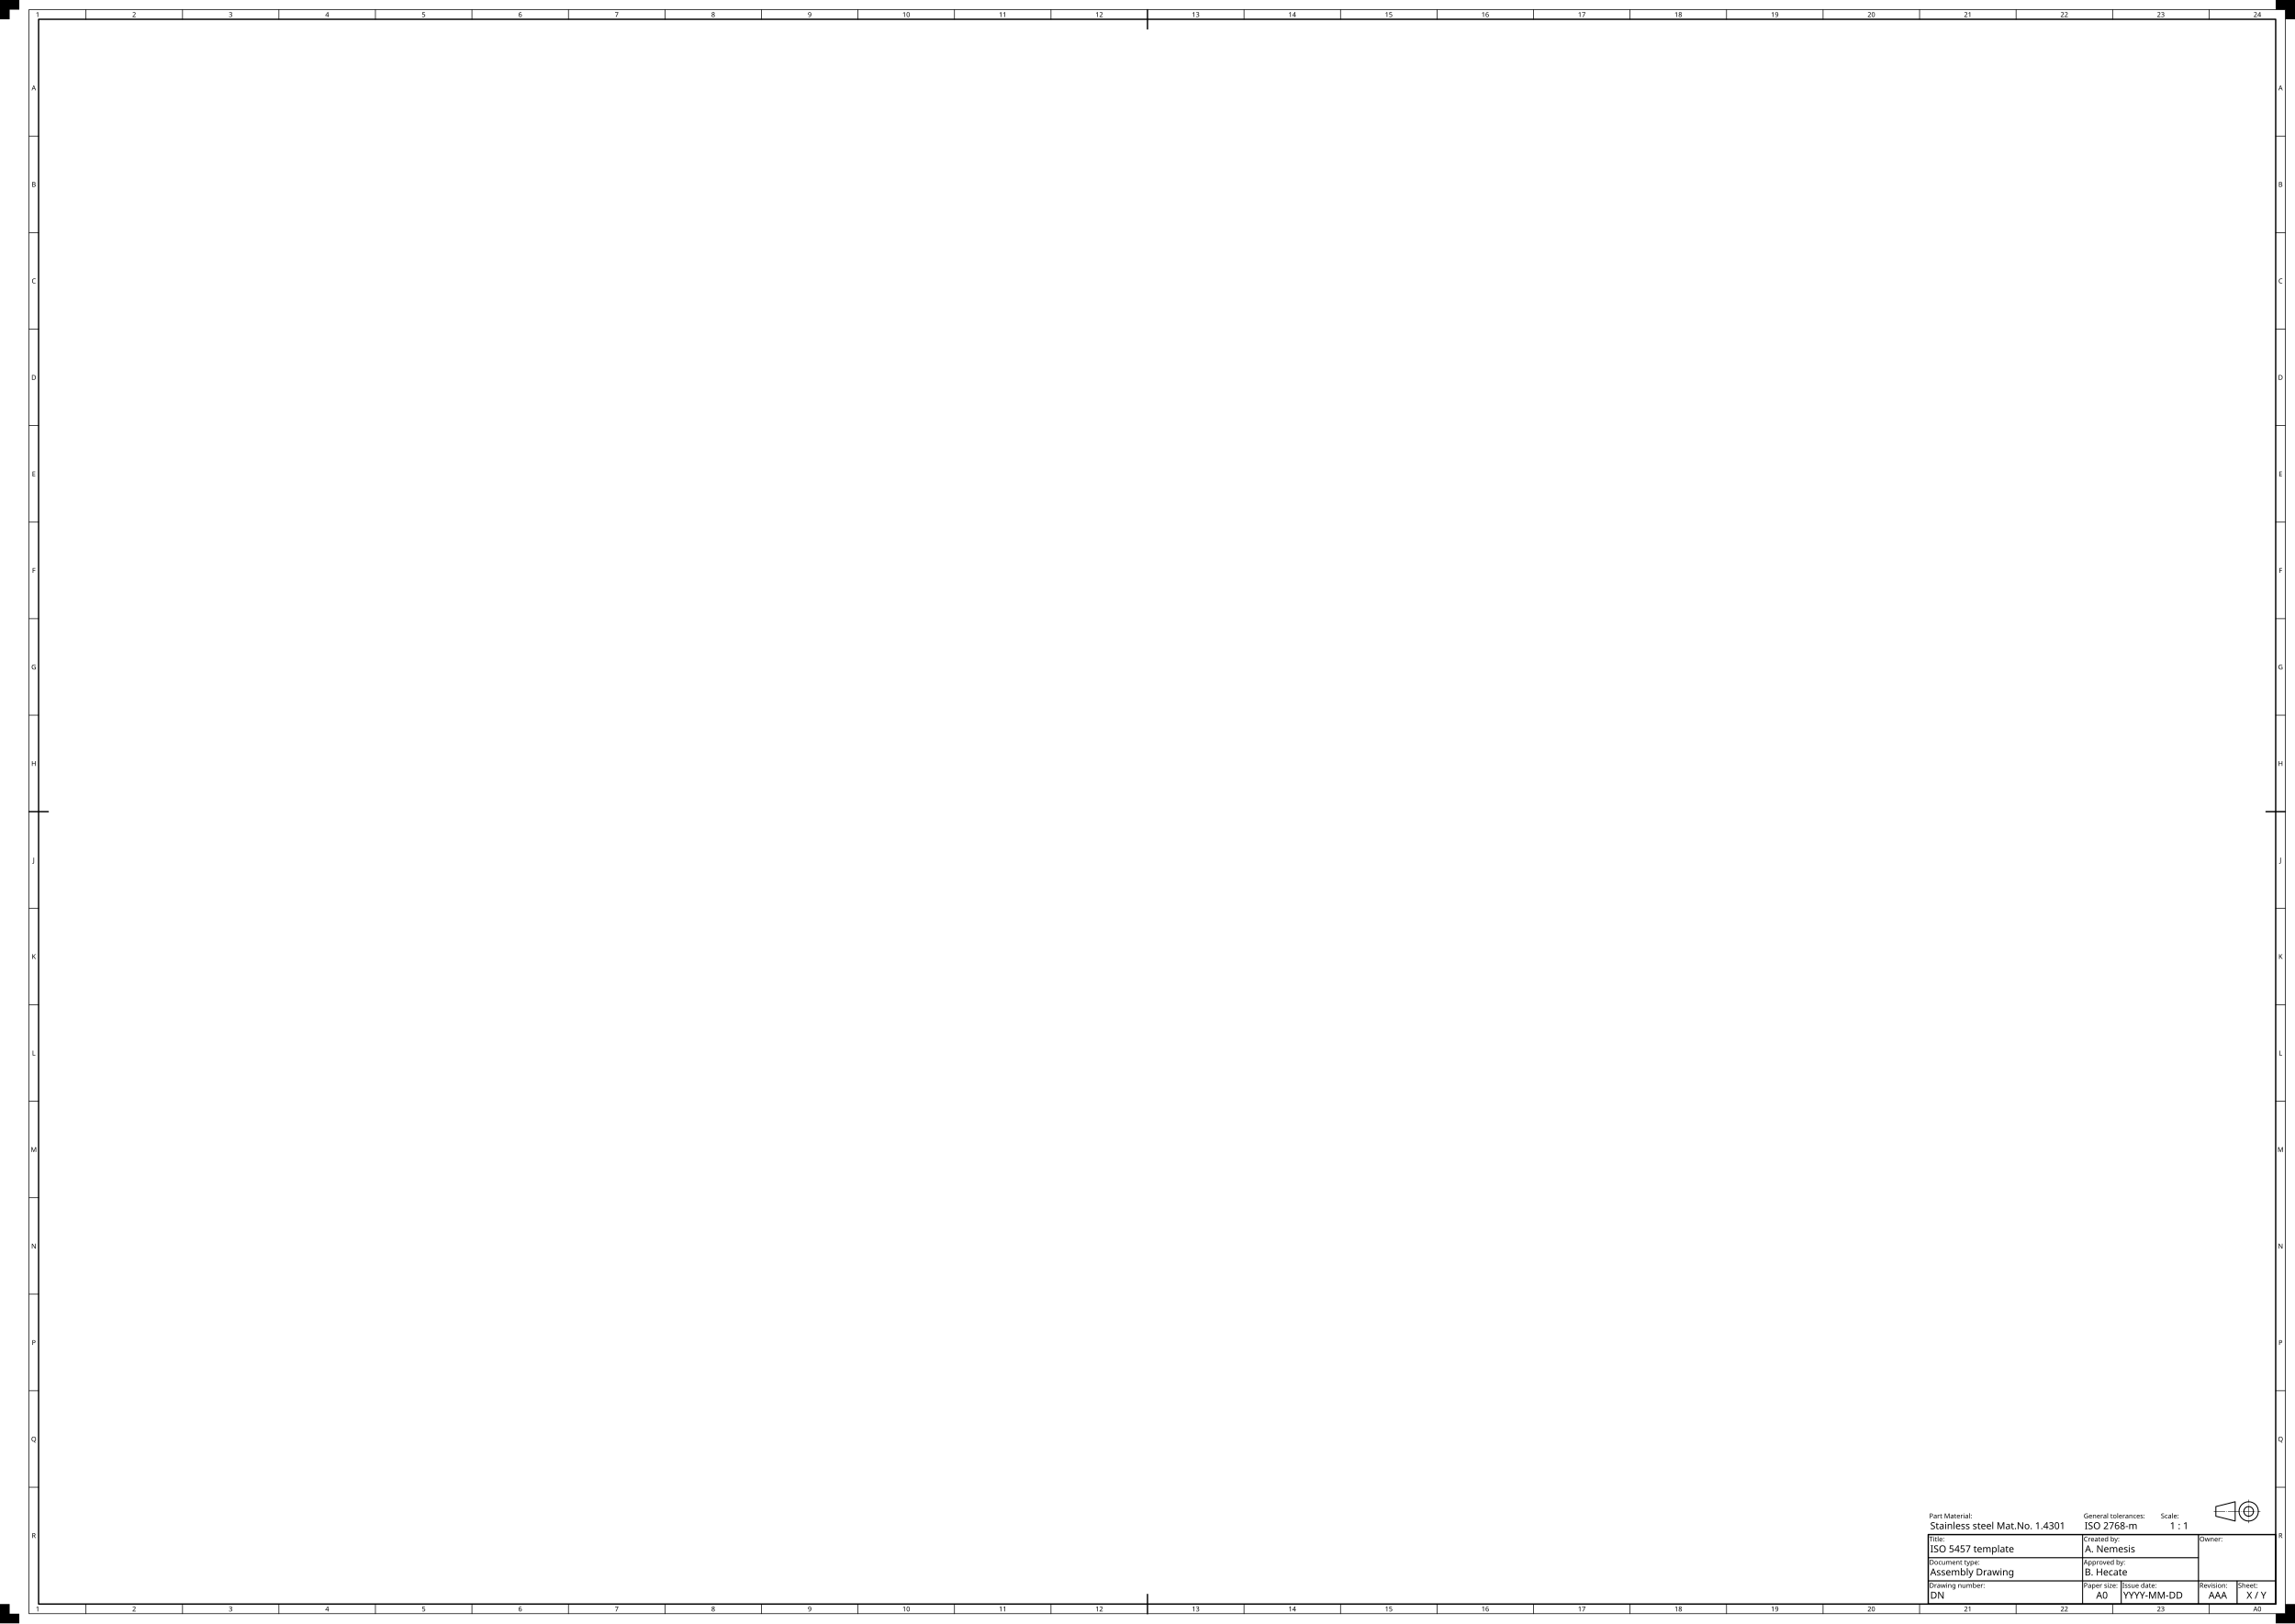
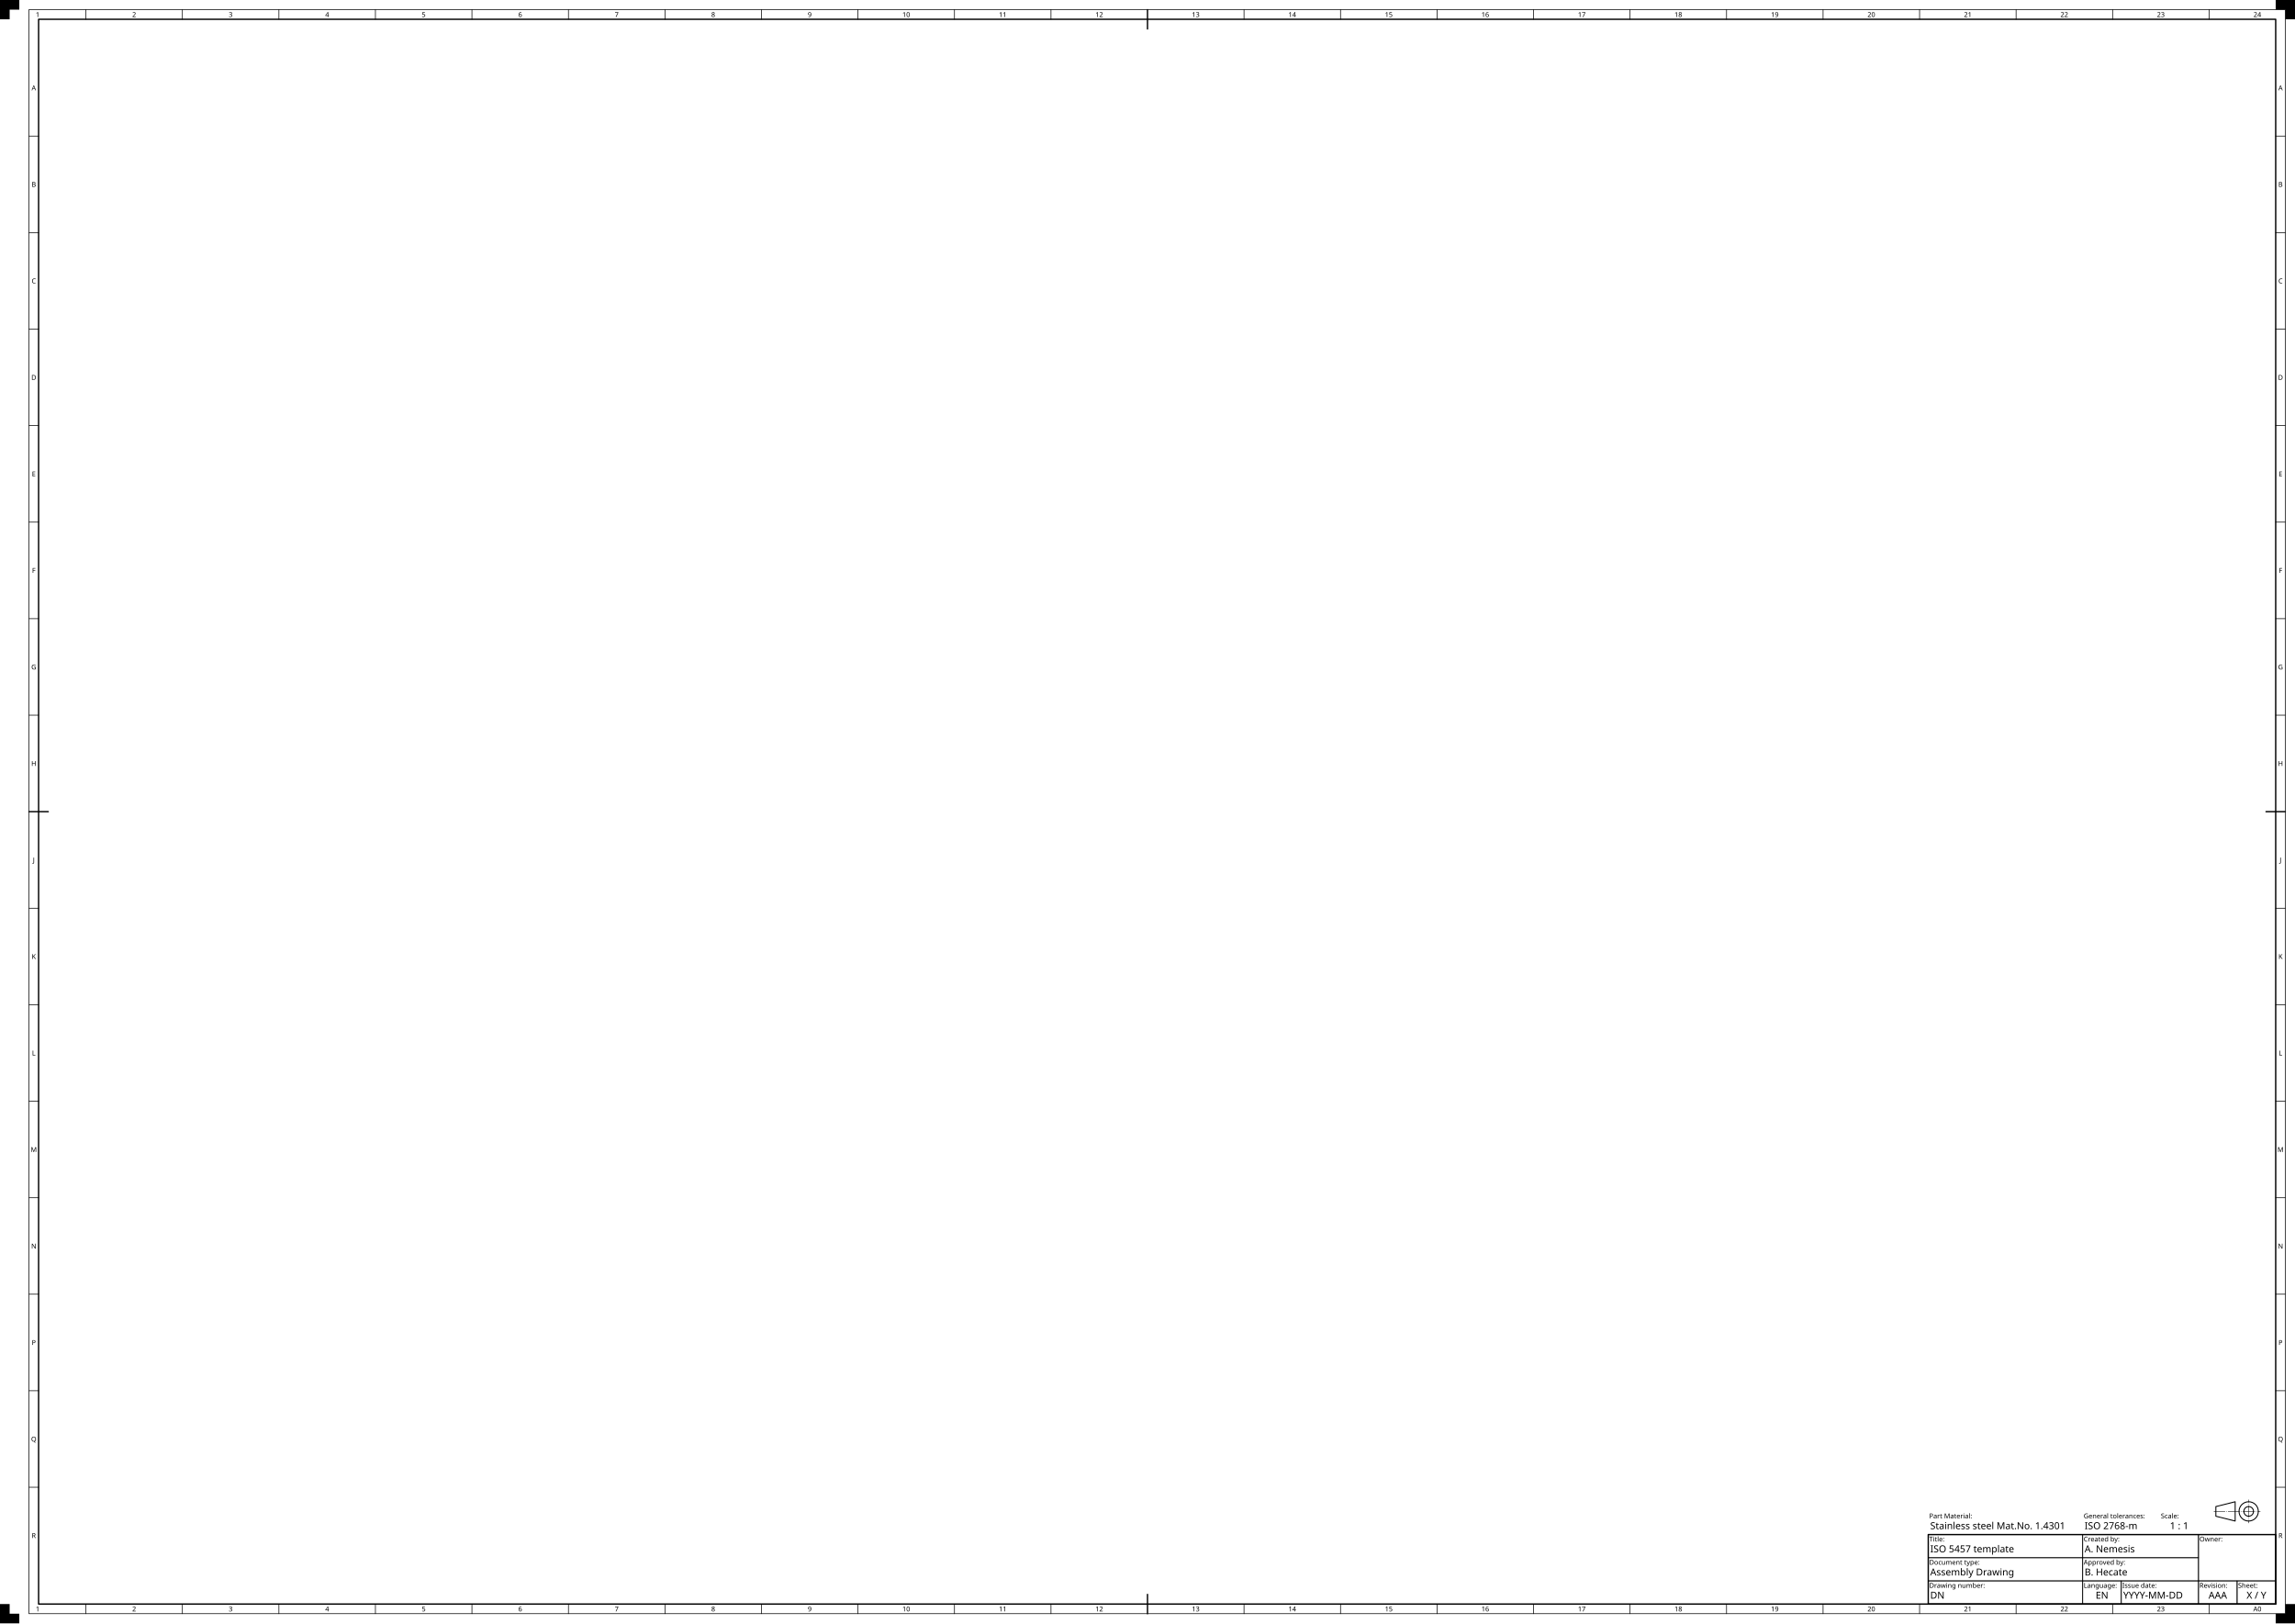
- <svg xmlns="http://www.w3.org/2000/svg" xmlns:ns1="https://www.freecadweb.org/wiki/index.php?title=Svg_Namespace" width="1189mm" height="841mm" viewBox="0 0 1189 841" version="1.1" id="svg1">
-   <rect id="Drawing space frame" x="20" y="10" width="1159" height="821" style="fill:none;stroke:#000000;stroke-width:0.7;stroke-linecap:round;stroke-linejoin:round" />
-   <g id="Centring marks" style="fill:none;stroke:#000000;stroke-width:0.7;stroke-linecap:round">
-     <path id="Top" d="m 594.5,5 v 10" />
-     <path id="Right" d="m 1184,420.5 h -10" />
-     <path id="Bottom" d="m 594.5,836 v -10" />
-     <path id="Left" d="m 15,420.5 h 10" />
-   </g>
-   <g id="Grid reference system">
-     <g id="Grid reference borders" style="fill:none;stroke:#000000;stroke-width:0.35;stroke-linecap:round;stroke-linejoin:round">
-       <rect id="Grid reference border" x="15" y="5" width="1169" height="831" />
-       <path id="path17" d="m 15,370.5 h 5" />
-       <path id="path18" d="m 15,320.5 h 5" />
-       <path id="path19" d="m 15,270.5 h 5" />
-       <path id="path20" d="m 15,220.5 h 5" />
-       <path id="path21" d="m 15,170.5 h 5" />
-       <path id="path22" d="m 15,120.5 h 5" />
-       <path id="path23" d="m 15,70.5 h 5" />
-       <path id="path25" d="m 15,770.5 h 5" />
-       <path id="path26" d="m 15,720.5 h 5" />
-       <path id="path27" d="m 15,670.5 h 5" />
-       <path id="path28" d="m 15,620.5 h 5" />
-       <path id="path29" d="m 15,570.5 h 5" />
-       <path id="path30" d="m 15,520.5 h 5" />
-       <path id="path31" d="m 15,470.5 h 5" />
-       <path id="path33" d="m 1179,370.5 h 5" />
-       <path id="path34" d="m 1179,320.5 h 5" />
-       <path id="path35" d="m 1179,270.5 h 5" />
-       <path id="path36" d="m 1179,220.5 h 5" />
-       <path id="path37" d="m 1179,170.5 h 5" />
-       <path id="path38" d="m 1179,120.5 h 5" />
-       <path id="path39" d="m 1179,70.5 h 5" />
-       <path id="path41" d="m 1179,770.5 h 5" />
-       <path id="path42" d="m 1179,720.5 h 5" />
-       <path id="path43" d="m 1179,670..5 h 5" />
-       <path id="path44" d="m 1179,620..5 h 5" />
-       <path id="path45" d="m 1179,570.5 h 5" />
-       <path id="path46" d="m 1179,520.5 h 5" />
-       <path id="path47" d="m 1179,470.5 h 5" />
-       <path id="path49" d="m 544.5,5 v 5" />
-       <path id="path50" d="m 494.5,5 v 5" />
-       <path id="path51" d="m 444.5,5 v 5" />
-       <path id="path52" d="m 394.5,5 v 5" />
-       <path id="path53" d="m 344.5,5 v 5" />
-       <path id="path54" d="m 294.5,5 v 5" />
-       <path id="path55" d="m 244.5,5 v 5" />
-       <path id="path56" d="m 194.5,5 v 5" />
-       <path id="path57" d="M 144.5,5 v 5" />
-       <path id="path58" d="M 94.57,5 v 5" />
-       <path id="path59" d="M 44.52,5 v 5" />
-       <path id="path61" d="m 1144.5,5 v 5" />
-       <path id="path62" d="m 1094.5,5 v 5" />
-       <path id="path63" d="m 1044.5,5 v 5" />
-       <path id="path64" d="m 994.5,5 v 5" />
-       <path id="path65" d="m 944.5,5 v 5" />
-       <path id="path66" d="m 894.5,5 v 5" />
-       <path id="path67" d="m 844.5,5 v 5" />
-       <path id="path68" d="m 794.5,5 v 5" />
-       <path id="path69" d="m 744.5,5 v 5" />
-       <path id="path70" d="m 694.5,5 v 5" />
-       <path id="path71" d="m 644.5,5 v 5" />
-       <path id="path73" d="m 544.5,831 v 5" />
-       <path id="path74" d="m 494.5,831 v 5" />
-       <path id="path77" d="m 444.5,831 v 5" />
-       <path id="path79" d="m 394.5,831 v 5" />
-       <path id="path81" d="m 344.5,831 v 5" />
-       <path id="path83" d="m 294.5,831 v 5" />
-       <path id="path85" d="m 244.5,831 v 5" />
-       <path id="path87" d="m 194.5,831 v 5" />
-       <path id="path89" d="m 144.5,831 v 5" />
-       <path id="path91" d="m 94.57,831 v 5" />
-       <path id="path93" d="m 44.52,831 v 5" />
-       <path id="path96" d="m 1144.5,831 v 5" />
-       <path id="path98" d="m 1094.5,831 v 5" />
-       <path id="path100" d="m 1044.5,831 v 5" />
-       <path id="path102" d="m 994.5,831 v 5" />
-       <path id="path104" d="m 944.5,831 v 5" />
-       <path id="path106" d="m 894.5,831 v 5" />
-       <path id="path108" d="m 844.5,831 v 5" />
-       <path id="path110" d="m 794.5,831 v 5" />
-       <path id="path112" d="m 744.5,831 v 5" />
-       <path id="path114" d="m 694.5,831 v 5" />
-       <path id="path116" d="m 644.5,831 v 5" />
+ <svg xmlns="http://www.w3.org/2000/svg" xmlns:ns1="https://www.freecadweb.org/wiki/index.php?title=Svg_Namespace" width="1189mm" height="841mm" viewBox="0 0 1189 841" version="1.1" id="svg">
+   <rect id="drawing_space_frame" x="20" y="10" width="1159" height="821" style="fill:none;stroke:#000000;stroke-width:0.7;stroke-linecap:round;stroke-linejoin:round" />
+   <g id="centring_marks" style="fill:none;stroke:#000000;stroke-width:0.7;stroke-linecap:round">
+     <path id="top_centering" d="m 594.5,5 v 10" />
+     <path id="right_centering" d="m 1184,420.5 h -10" />
+     <path id="bottom_centering" d="m 594.5,836 v -10" />
+     <path id="left_centering" d="m 15,420.5 h 10" />
+   </g>
+   <g id="grid_reference_system">
+     <g id="grid_reference_borders" style="fill:none;stroke:#000000;stroke-width:0.35;stroke-linecap:round;stroke-linejoin:round">
+       <rect id="grid_reference_border" x="15" y="5" width="1169" height="831" />
+       <path id="upper_border_1" d="m 44.5,5 v 5" />
+       <path id="upper_border_2" d="m 94.5,5 v 5" />
+       <path id="upper_border_3" d="m 144.5,5 v 5" />
+       <path id="upper_border_4" d="m 194.5,5 v 5" />
+       <path id="upper_border_5" d="m 244.5,5 v 5" />
+       <path id="upper_border_6" d="m 294.5,5 v 5" />
+       <path id="upper_border_7" d="m 344.5,5 v 5" />
+       <path id="upper_border_8" d="m 394.5,5 v 5" />
+       <path id="upper_border_9" d="m 444.5,5 v 5" />
+       <path id="upper_border_10" d="m 494.5,5 v 5" />
+       <path id="upper_border_11" d="m 544.5,5 v 5" />
+       <path id="upper_border_13" d="m 644.5,5 v 5" />
+       <path id="upper_border_14" d="m 694.5,5 v 5" />
+       <path id="upper_border_15" d="m 744.5,5 v 5" />
+       <path id="upper_border_16" d="m 794.5,5 v 5" />
+       <path id="upper_border_17" d="m 844.5,5 v 5" />
+       <path id="upper_border_18" d="m 894.5,5 v 5" />
+       <path id="upper_border_19" d="m 944.5,5 v 5" />
+       <path id="upper_border_20" d="m 994.5,5 v 5" />
+       <path id="upper_border_21" d="m 1044.5,5 v 5" />
+       <path id="upper_border_22" d="m 1094.5,5 v 5" />
+       <path id="upper_border_23" d="m 1144.5,5 v 5" />
+       <path id="right_border_1" d="m 1184,70.5 h -5" />
+       <path id="right_border_2" d="m 1184,120.5 h -5" />
+       <path id="right_border_3" d="m 1184,170.5 h -5" />
+       <path id="right_border_4" d="m 1184,220.5 h -5" />
+       <path id="right_border_5" d="m 1184,270.5 h -5" />
+       <path id="right_border_6" d="m 1184,320.5 h -5" />
+       <path id="right_border_7" d="m 1184,370.5 h -5" />
+       <path id="right_border_9" d="m 1184,470.5 h -5" />
+       <path id="right_border_10" d="m 1184,520.5 h -5" />
+       <path id="right_border_11" d="m 1184,570.5 h -5" />
+       <path id="right_border_12" d="m 1184,620.5 h -5" />
+       <path id="right_border_13" d="m 1184,670.5 h -5" />
+       <path id="right_border_14" d="m 1184,720.5 h -5" />
+       <path id="right_border_15" d="m 1184,770.5 h -5" />
+       <path id="lower_border_1" d="m 44.5,836 v -5" />
+       <path id="lower_border_2" d="m 94.5,836 v -5" />
+       <path id="lower_border_3" d="m 144.5,836 v -5" />
+       <path id="lower_border_4" d="m 194.5,836 v -5" />
+       <path id="lower_border_5" d="m 244.5,836 v -5" />
+       <path id="lower_border_6" d="m 294.5,836 v -5" />
+       <path id="lower_border_7" d="m 344.5,836 v -5" />
+       <path id="lower_border_8" d="m 394.5,836 v -5" />
+       <path id="lower_border_9" d="m 444.5,836 v -5" />
+       <path id="lower_border_10" d="m 494.5,836 v -5" />
+       <path id="lower_border_11" d="m 544.5,836 v -5" />
+       <path id="lower_border_13" d="m 644.5,836 v -5" />
+       <path id="lower_border_14" d="m 694.5,836 v -5" />
+       <path id="lower_border_15" d="m 744.5,836 v -5" />
+       <path id="lower_border_16" d="m 794.5,836 v -5" />
+       <path id="lower_border_17" d="m 844.5,836 v -5" />
+       <path id="lower_border_18" d="m 894.5,836 v -5" />
+       <path id="lower_border_19" d="m 944.5,836 v -5" />
+       <path id="lower_border_20" d="m 994.5,836 v -5" />
+       <path id="lower_border_21" d="m 1044.5,836 v -5" />
+       <path id="lower_border_22" d="m 1094.5,836 v -5" />
+       <path id="lower_border_23" d="m 1144.5,836 v -5" />
+       <path id="left_border_1" d="m 15,70.5 h 5" />
+       <path id="left_border_2" d="m 15,120.5 h 5" />
+       <path id="left_border_3" d="m 15,170.5 h 5" />
+       <path id="left_border_4" d="m 15,220.5 h 5" />
+       <path id="left_border_5" d="m 15,270.5 h 5" />
+       <path id="left_border_6" d="m 15,320.5 h 5" />
+       <path id="left_border_7" d="m 15,370.5 h 5" />
+       <path id="left_border_9" d="m 15,470.5 h 5" />
+       <path id="left_border_10" d="m 15,520.5 h 5" />
+       <path id="left_border_11" d="m 15,570.5 h 5" />
+       <path id="left_border_12" d="m 15,620.5 h 5" />
+       <path id="left_border_13" d="m 15,670.5 h 5" />
+       <path id="left_border_14" d="m 15,720.5 h 5" />
+       <path id="left_border_15" d="m 15,770.5 h 5" />
    </g>
-     <g id="Grid reference markers" style="font-size:3.5px;font-family:osifont;text-align:center;text-anchor:middle;fill:#000000;stroke:none">
+     <g id="grid_reference_markers" style="font-size:3.5px;font-family:osifont;text-align:center;text-anchor:middle;fill:#000000;stroke:none">
      <text id="upper_marker_1" x="19.5" y="8.8">1</text>
      <text id="upper_marker_2" x="69.5" y="8.8">2</text>
      <text id="upper_marker_3" x="119.5" y="8.8">3</text>
      <text id="upper_marker_4" x="169.5" y="8.8">4</text>
      <text id="upper_marker_5" x="219.5" y="8.8">5</text>
      <text id="upper_marker_6" x="269.5" y="8.8">6</text>
      <text id="upper_marker_7" x="319.5" y="8.8">7</text>
      <text id="upper_marker_8" x="369.5" y="8.8">8</text>
      <text id="upper_marker_9" x="419.5" y="8.8">9</text>
      <text id="upper_marker_10" x="469.5" y="8.8">10</text>
      <text id="upper_marker_11" x="519.5" y="8.8">11</text>
      <text id="upper_marker_12" x="569.5" y="8.8">12</text>
      <text id="upper_marker_13" x="619.5" y="8.8">13</text>
      <text id="upper_marker_14" x="669.5" y="8.8">14</text>
      <text id="upper_marker_15" x="719.5" y="8.8">15</text>
      <text id="upper_marker_16" x="769.5" y="8.8">16</text>
      <text id="upper_marker_17" x="819.5" y="8.8">17</text>
      <text id="upper_marker_18" x="869.5" y="8.8">18</text>
      <text id="upper_marker_19" x="919.5" y="8.8">19</text>
      <text id="upper_marker_20" x="969.5" y="8.8">20</text>
      <text id="upper_marker_21" x="1019.5" y="8.8">21</text>
      <text id="upper_marker_22" x="1069.5" y="8.8">22</text>
      <text id="upper_marker_23" x="1119.5" y="8.8">23</text>
      <text id="upper_marker_24" x="1169.5" y="8.8">24</text>
      <text id="right_marker_1" x="1181.5" y="46.8">A</text>
      <text id="right_marker_2" x="1181.5" y="96.8">B</text>
      <text id="right_marker_3" x="1181.5" y="146.8">C</text>
      <text id="right_marker_4" x="1181.5" y="196.8">D</text>
      <text id="right_marker_5" x="1181.5" y="246.8">E</text>
      <text id="right_marker_6" x="1181.5" y="296.8">F</text>
      <text id="right_marker_7" x="1181.5" y="346.8">G</text>
      <text id="right_marker_8" x="1181.5" y="396.8">H</text>
      <text id="right_marker_9" x="1181.5" y="446.8">J</text>
      <text id="right_marker_10" x="1181.5" y="496.8">K</text>
      <text id="right_marker_11" x="1181.5" y="546.8">L</text>
      <text id="right_marker_12" x="1181.5" y="596.8">M</text>
      <text id="right_marker_13" x="1181.5" y="646.8">N</text>
      <text id="right_marker_14" x="1181.5" y="696.8">P</text>
      <text id="right_marker_15" x="1181.5" y="746.8">Q</text>
      <text id="right_marker_16" x="1181.5" y="796.8">R</text>
      <text id="lower_marker_1" x="19.5" y="834.8">1</text>
      <text id="lower_marker_2" x="69.5" y="834.8">2</text>
      <text id="lower_marker_3" x="119.5" y="834.8">3</text>
      <text id="lower_marker_4" x="169.5" y="834.8">4</text>
      <text id="lower_marker_5" x="219.5" y="834.8">5</text>
      <text id="lower_marker_6" x="269.5" y="834.8">6</text>
      <text id="lower_marker_7" x="319.5" y="834.8">7</text>
      <text id="lower_marker_8" x="369.5" y="834.8">8</text>
      <text id="lower_marker_9" x="419.5" y="834.8">9</text>
      <text id="lower_marker_10" x="469.5" y="834.8">10</text>
      <text id="lower_marker_11" x="519.5" y="834.8">11</text>
      <text id="lower_marker_12" x="569.5" y="834.8">12</text>
      <text id="lower_marker_13" x="619.5" y="834.8">13</text>
      <text id="lower_marker_14" x="669.5" y="834.8">14</text>
      <text id="lower_marker_15" x="719.5" y="834.8">15</text>
      <text id="lower_marker_16" x="769.5" y="834.8">16</text>
      <text id="lower_marker_17" x="819.5" y="834.8">17</text>
      <text id="lower_marker_18" x="869.5" y="834.8">18</text>
      <text id="lower_marker_19" x="919.5" y="834.8">19</text>
      <text id="lower_marker_20" x="969.5" y="834.8">20</text>
      <text id="lower_marker_21" x="1019.5" y="834.8">21</text>
      <text id="lower_marker_22" x="1069.5" y="834.8">22</text>
      <text id="lower_marker_23" x="1119.5" y="834.8">23</text>
      <text id="lower_marker_24" x="1169.5" y="834.8">A0</text>
      <text id="left_marker_1" x="17.5" y="46.8">A</text>
      <text id="left_marker_2" x="17.5" y="96.8">B</text>
      <text id="left_marker_3" x="17.5" y="146.8">C</text>
      <text id="left_marker_4" x="17.5" y="196.8">D</text>
      <text id="left_marker_5" x="17.5" y="246.8">E</text>
      <text id="left_marker_6" x="17.5" y="296.8">F</text>
      <text id="left_marker_7" x="17.5" y="346.8">G</text>
      <text id="left_marker_8" x="17.5" y="396.8">H</text>
      <text id="left_marker_9" x="17.5" y="446.8">J</text>
      <text id="left_marker_10" x="17.5" y="496.8">K</text>
      <text id="left_marker_11" x="17.5" y="546.8">L</text>
      <text id="left_marker_12" x="17.5" y="596.8">M</text>
      <text id="left_marker_13" x="17.5" y="646.8">N</text>
      <text id="left_marker_14" x="17.5" y="696.8">P</text>
      <text id="left_marker_15" x="17.5" y="746.8">Q</text>
      <text id="left_marker_16" x="17.5" y="796.8">R</text>
    </g>
  </g>
-   <g id="Trimming marks" style="fill:#000000;stroke:none">
-     <path id="Top left" d="m 0,0 h 10 v 5 h -5 v 5 h -5 z" />
-     <path id="Top right" d="m 1189,0 h -10 v 5 h 5 v 5 h 5 z" />
-     <path id="Bottom right" d="m 1189,841 h -10 v -5 h 5 v -5 h 5 z" />
-     <path id="Bottom left" d="m 0,841 h 10 v -5 h -5 v -5 h -5 z" />
-   </g>
-   <g id="Borders" style="fill:none;stroke:#000000;stroke-width:0.35;stroke-linecap:round;stroke-linejoin:round">
-     <rect id="Frame" x="999" y="795" width="180" height="36" style="stroke-width:0.7" />
-     <rect id="Owner border" x="1139" y="795" width="40" height="24" />
-     <rect id="Identification number border" x="999" y="819" width="80" height="12" />
-     <rect id="Revision index border" x="1139" y="819" width="20" height="12" />
-     <rect id="Date of issue border" x="1099" y="819" width="40" height="12" />
-     <rect id="Sheet number border" x="1159" y="819" width="20" height="12" />
-     <rect id="Title border" x="999" y="795" width="80" height="12" />
-     <rect id="Approval person border" x="1079" y="807" width="60" height="12" />
-     <rect id="Creator border" x="1079" y="795" width="60" height="12" />
-     <rect id="Document type border" x="999" y="807" width="80" height="12" />
-     <rect id="Paper size border" x="1079" y="819" width="20" height="12" />
-   </g>
-   <g id="Labels" style="font-size:3.5px;font-family:osifont;text-anchor:start;fill:#000000;stroke:none">
-     <text id="Owner label" x="1139.5" y="798.6">Owner:</text>
-     <text id="Identification number label" x="999.5" y="822.6">Drawing number:</text>
-     <text id="Revision index label" x="1139.5" y="822.6">Revision:</text>
-     <text id="Date of issue label" x="1099.5" y="822.6">Issue date:</text>
-     <text id="Sheet number label" x="1159.5" y="822.6">Sheet:</text>
-     <text id="Title label" x="999.5" y="798.6">Title:</text>
-     <text id="Approval person label" x="1079.5" y="810.6">Approved by:</text>
-     <text id="Creator label" x="1079.5" y="798.6">Created by:</text>
-     <text id="Document type label" x="999.5" y="810.6">Document type:</text>
-     <text id="Paper size label" x="1079.5" y="822.6">Paper size:</text>
-     <text x="1119.5" id="Sheet scale label" y="786.6">Scale:</text>
-     <text x="1079.5" id="General tolerances label" y="786.6">General tolerances:</text>
-     <text x="999.5" id="Part material label" y="786.6">Part Material:</text>
-   </g>
-   <g id="Data fields" style="font-size:5px;font-family:osifont;text-anchor:start;fill:#000000;stroke:none">
-     <text id="owner_1_data_field" x="1159" y="804.1" ns1:editable="owner_1" style="font-size:3.5px;text-align:center;text-anchor:middle">
-       <tspan> </tspan>
-     </text>
-     <text id="owner_2_data_field" x="1159" y="808.1" ns1:editable="owner_2" style="font-size:3.5px;text-align:center;text-anchor:middle">
-       <tspan> </tspan>
-     </text>
-     <text id="owner_3_data_field" x="1159" y="812.1" ns1:editable="owner_3" style="font-size:3.5px;text-align:center;text-anchor:middle">
-       <tspan> </tspan>
-     </text>
-     <text id="owner_4_data_field" x="1159" y="816.1" ns1:editable="owner_4" style="font-size:3.5px;text-align:center;text-anchor:middle">
-       <tspan> </tspan>
-     </text>
-     <text id="Identification number data field" x="1000" y="828.2" ns1:editable="drawing_number">
+   <g id="trimming_marks" style="fill:#000000;stroke:none">
+     <path id="top_left_trimming" d="m 0,0 h 10 v 5 h -5 v 5 h -5 z" />
+     <path id="top_right_trimming" d="m 1189,0 h -10 v 5 h 5 v 5 h 5 z" />
+     <path id="bottom_right_trimming" d="m 1189,841 h -10 v -5 h 5 v -5 h 5 z" />
+     <path id="bottom_left_trimming" d="m 0,841 h 10 v -5 h -5 v -5 h -5 z" />
+   </g>
+   <g id="title_block_borders" style="fill:none;stroke:#000000;stroke-width:0.35;stroke-linecap:round;stroke-linejoin:round">
+     <rect id="title_block_frame" x="999" y="795" width="180" height="36" style="stroke-width:0.7" />
+     <rect id="legal_owner_border" x="1139" y="795" width="40" height="24" />
+     <rect id="identification_number_border" x="999" y="819" width="80" height="12" />
+     <rect id="revision_index_border" x="1139" y="819" width="20" height="12" />
+     <rect id="date_of_issue_border" x="1099" y="819" width="40" height="12" />
+     <rect id="sheet_number_border" x="1159" y="819" width="20" height="12" />
+     <rect id="language_code_border" x="1079" y="819" width="20" height="12" />
+     <rect id="title_border" x="999" y="795" width="80" height="12" />
+     <rect id="approval_person_border" x="1079" y="807" width="60" height="12" />
+     <rect id="creator_border" x="1079" y="795" width="60" height="12" />
+     <rect id="document_type_border" x="999" y="807" width="80" height="12" />
+   </g>
+   <g id="title_block_labels" style="font-size:3.5px;font-family:osifont;text-anchor:start;fill:#000000;stroke:none">
+     <text id="legal_owner label" x="1139.5" y="798.6">Owner:</text>
+     <text id="identification_number_label" x="999.5" y="822.6">Drawing number:</text>
+     <text id="revision_index_label" x="1139.5" y="822.6">Revision:</text>
+     <text id="date_of_issue_label" x="1099.5" y="822.6">Issue date:</text>
+     <text id="sheet_number_label" x="1159.5" y="822.6">Sheet:</text>
+     <text id="language_code_label" x="1079.5" y="822.6">Language:</text>
+     <text id="title_label" x="999.5" y="798.6">Title:</text>
+     <text id="approval_person_label" x="1079.5" y="810.6">Approved by:</text>
+     <text id="creator_label" x="1079.5" y="798.6">Created by:</text>
+     <text id="document_type_label" x="999.5" y="810.6">Document type:</text>
+     <text id="sheet_scale_label" x="1119.5" y="786.6">Scale:</text>
+     <text id="general_tolerances_label" x="1079.5" y="786.6">General tolerances:</text>
+     <text id="part_material_label" x="999.5" y="786.6">Part Material:</text>
+   </g>
+   <g id="title_block_data_fields" style="font-size:5px;font-family:osifont;text-anchor:start;fill:#000000;stroke:none">
+     <text id="legal_owner_1_data_field" x="1159" y="804.1" ns1:editable="legal_owner_1" style="font-size:3.5px;text-align:center;text-anchor:middle">
+       <tspan />
+     </text>
+     <text id="legal_owner_2_data_field" x="1159" y="808.1" ns1:editable="legal_owner_2" style="font-size:3.5px;text-align:center;text-anchor:middle">
+       <tspan />
+     </text>
+     <text id="legal_owner_3_data_field" x="1159" y="812.1" ns1:editable="legal_owner_3" style="font-size:3.5px;text-align:center;text-anchor:middle">
+       <tspan />
+     </text>
+     <text id="legal_owner_4_data_field" x="1159" y="816.1" ns1:editable="legal_owner_4" style="font-size:3.5px;text-align:center;text-anchor:middle">
+       <tspan />
+     </text>
+     <text id="identification_number_data_field" x="1000" y="828.2" ns1:editable="identification_number">
      <tspan>DN</tspan>
    </text>
-     <text id="Revision index data field" x="1149" y="828.2" ns1:editable="revision_index" style="text-align:center;text-anchor:middle">
+     <text id="revision_index_data_field" x="1149" y="828.2" ns1:editable="revision_index" style="text-align:center;text-anchor:middle">
      <tspan>AAA</tspan>
    </text>
-     <text id="Date of issue data field" x="1100" y="828.2" ns1:editable="issue_date">
+     <text id="date_of_issue_data_field" x="1100" y="828.2" ns1:editable="date_of_issue">
      <tspan>YYYY-MM-DD</tspan>
    </text>
-     <text id="Sheet number data field" x="1169" y="828.2" ns1:editable="sheet_number" style="text-align:center;text-anchor:middle">
+     <text id="sheet_number_data_field" x="1169" y="828.2" ns1:editable="sheet_number" style="text-align:center;text-anchor:middle">
      <tspan>X / Y</tspan>
    </text>
-     <text id="Title data field" x="1000" y="804.2" ns1:editable="title">
+     <text id="language_code_data_field" x="1089" y="828.2" ns1:editable="language_code" style="text-align:center;text-anchor:middle">
+       <tspan>EN</tspan>
+     </text>
+     <text id="title_data_field" x="1000" y="804.2" ns1:editable="title">
      <tspan>ISO 5457 template</tspan>
    </text>
-     <text id="Approval person data field" x="1080" y="816.2" ns1:editable="approved_by">
+     <text id="approval_person_data_field" x="1080" y="816.2" ns1:editable="approval_person">
      <tspan>B. Hecate</tspan>
    </text>
-     <text id="Creator data field" x="1080.2" y="804.2" ns1:editable="created_by">
+     <text id="creator_data_field" x="1080" y="804.2" ns1:editable="creator">
      <tspan>A. Nemesis</tspan>
    </text>
-     <text id="Document type data field" x="1000" y="816.2" ns1:editable="document_type">
+     <text id="document_type_data_field" x="1000" y="816.2" ns1:editable="document_type">
      <tspan>Assembly Drawing</tspan>
    </text>
-     <text id="Paper size data field" x="1089" y="828.2" style="text-align:center;text-anchor:middle">A0</text>
-     <text x="1129" id="Sheet scale data field" y="792.2" style="text-align:center;text-anchor:middle" ns1:editable="page_scale">
+     <text id="sheet_scale_data_field" x="1129" y="792.2" style="text-align:center;text-anchor:middle" ns1:editable="sheet_scale">
      <tspan>1 : 1</tspan>
    </text>
-     <text x="1080" id="General tolerances data field" y="792.2" ns1:editable="general_tolerances">
+     <text id="general_tolerances_data_field" x="1080" y="792.2" ns1:editable="general_tolerances">
      <tspan>ISO 2768-m</tspan>
    </text>
-     <text x="1000" id="Part material data field" y="792.2" ns1:editable="general_notes">
+     <text id="part_material_data_field" x="1000" y="792.2" ns1:editable="part_material">
      <tspan>Stainless steel Mat.No. 1.4301</tspan>
    </text>
  </g>
-   <g id="Outlines" style="fill:none;stroke:#000000;stroke-width:0.5;stroke-linecap:round;stroke-linejoin:round">
-     <path id="Trapezoid" d="m 1158,778 -10,2.5 v 5 l 10,2.5 z" />
-     <circle id="Inner circle" cx="1165" r="2.5" cy="783" />
-     <circle id="Outer circle" cx="1165" r="5" cy="783" />
-   </g>
-   <g id="Centre lines" style="fill:none;stroke:#000000;stroke-width:0.25;stroke-linecap:round;stroke-linejoin:round;stroke-dasharray:6, 0.75, 0.125, 0.75">
-     <path id="Horizontal" d="m 1147,783 h 24" style="stroke-dashoffset:0.25" />
-     <path id="Vertical" d="m 1165,789 v -12" style="stroke-dashoffset:4.625" />
+   <g id="extras_outlines" style="fill:none;stroke:#000000;stroke-width:0.5;stroke-linecap:round;stroke-linejoin:round">
+     <path id="first_angle_trapezoid" d="m 1158,778 -10,2.5 v 5 l 10,2.5 z" />
+     <circle id="first_angle_inner circle" cx="1165" cy="783" r="2.5" />
+     <circle id="first_angle_outer circle" cx="1165" cy="783" r="5" />
+   </g>
+   <g id="extras_centre_lines" style="fill:none;stroke:#000000;stroke-width:0.25;stroke-linecap:round;stroke-linejoin:round;stroke-dasharray:6, 0.75, 0.125, 0.75">
+     <path id="first_angle_horizontal" d="m 1147,783 h 24" style="stroke-dashoffset:0.25" />
+     <path id="first_angle_vertical" d="m 1165,789 v -12" style="stroke-dashoffset:4.625" />
  </g>
</svg>
